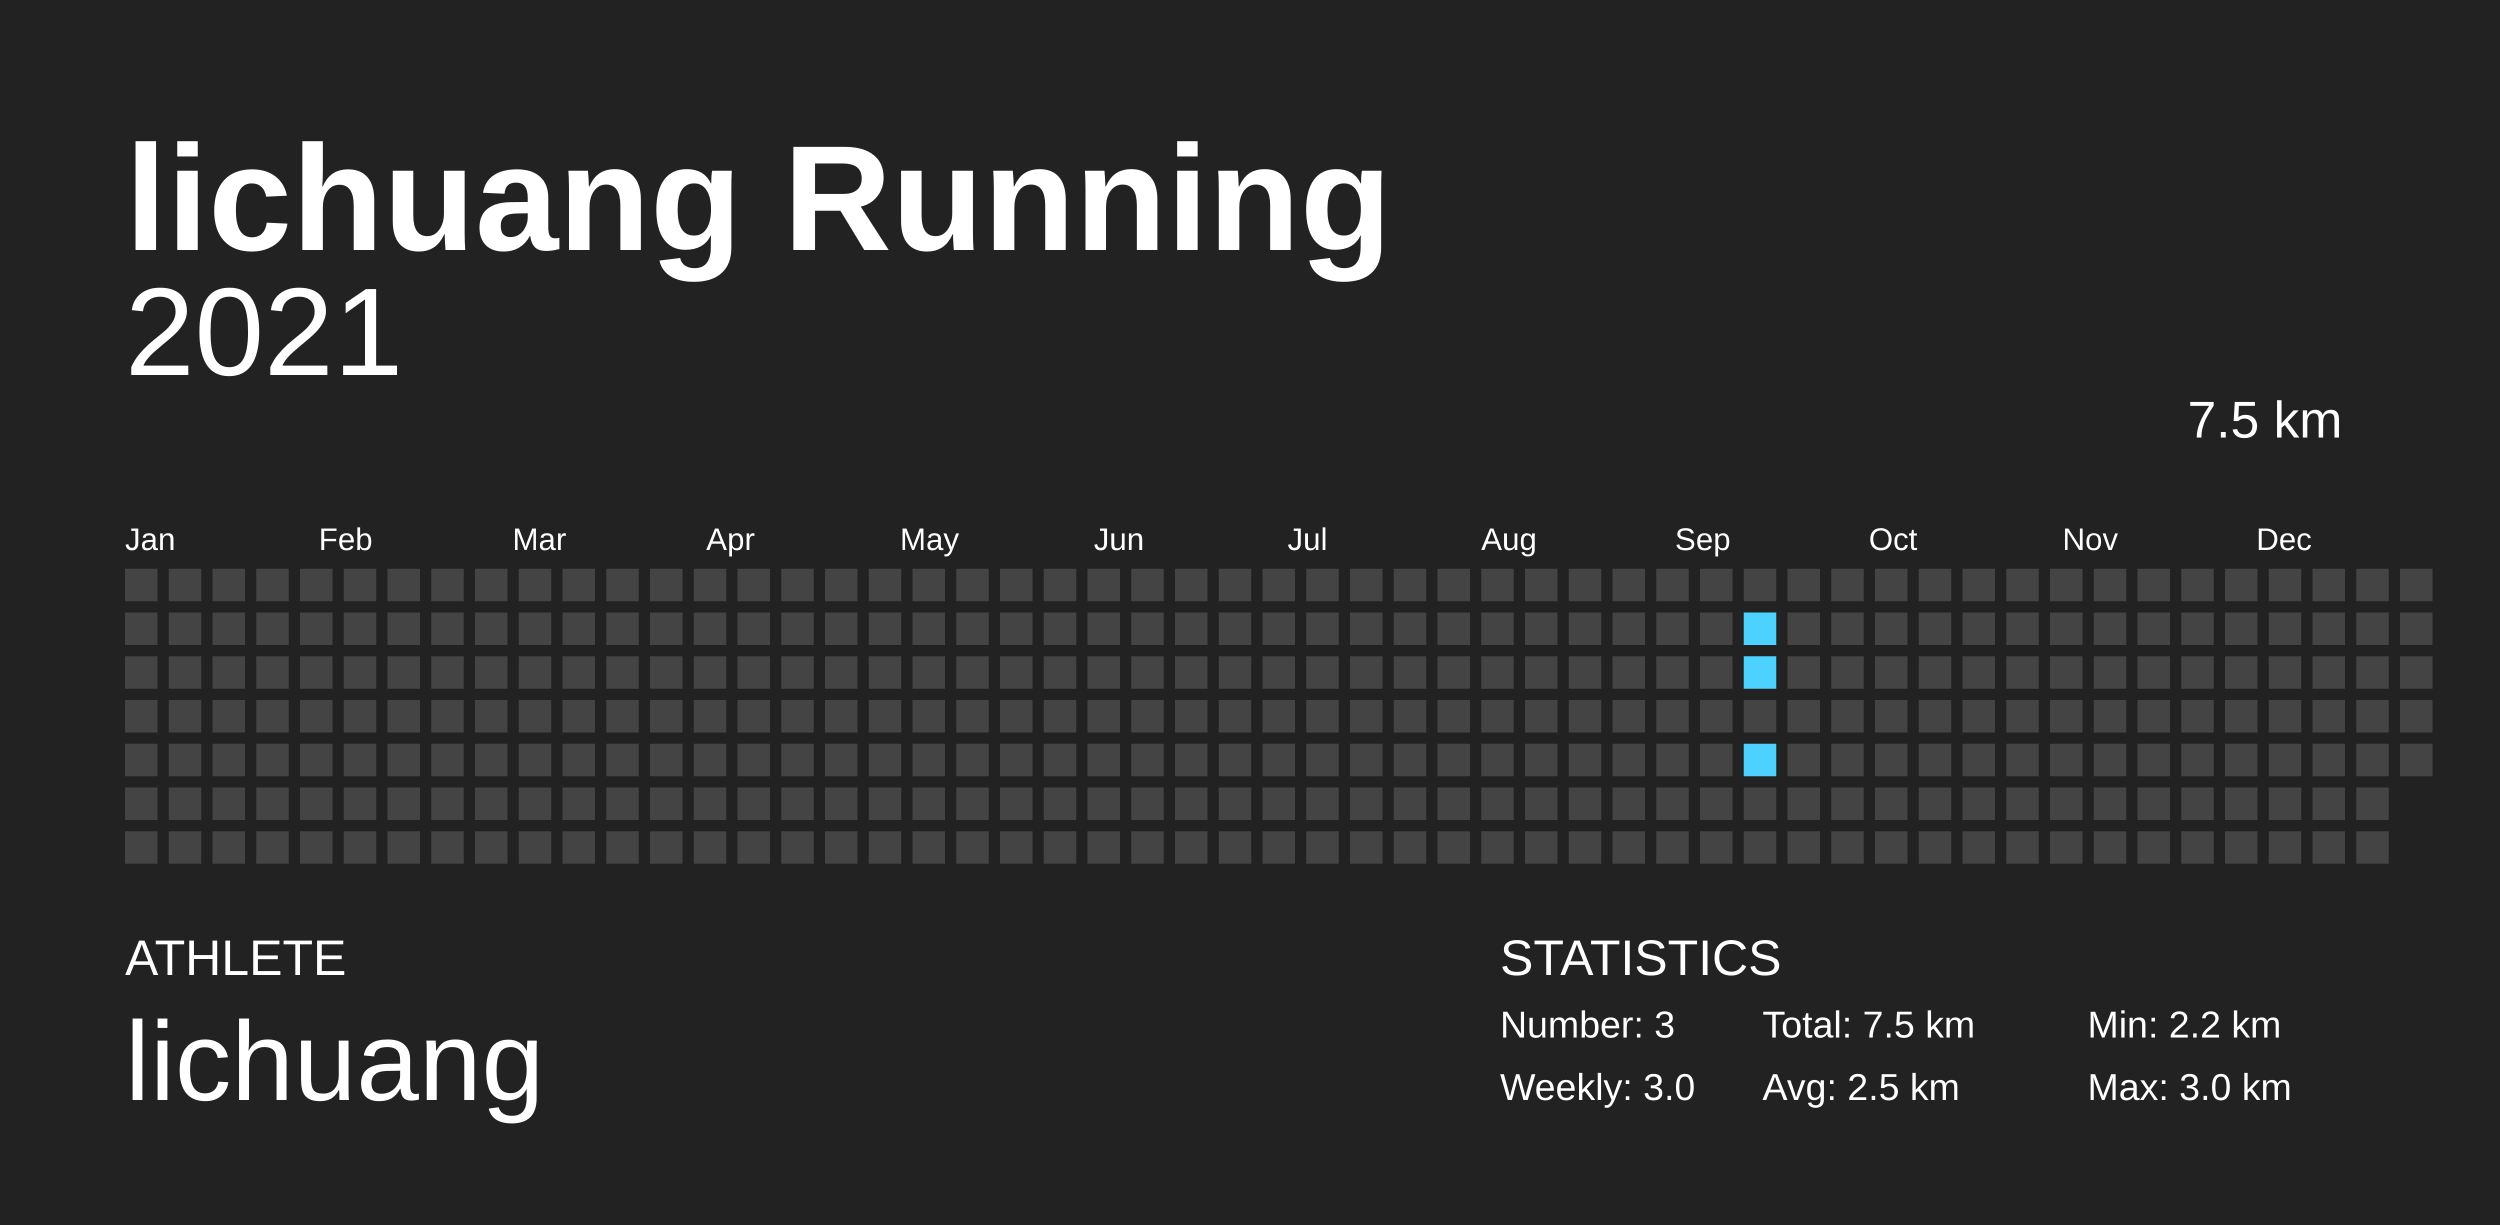
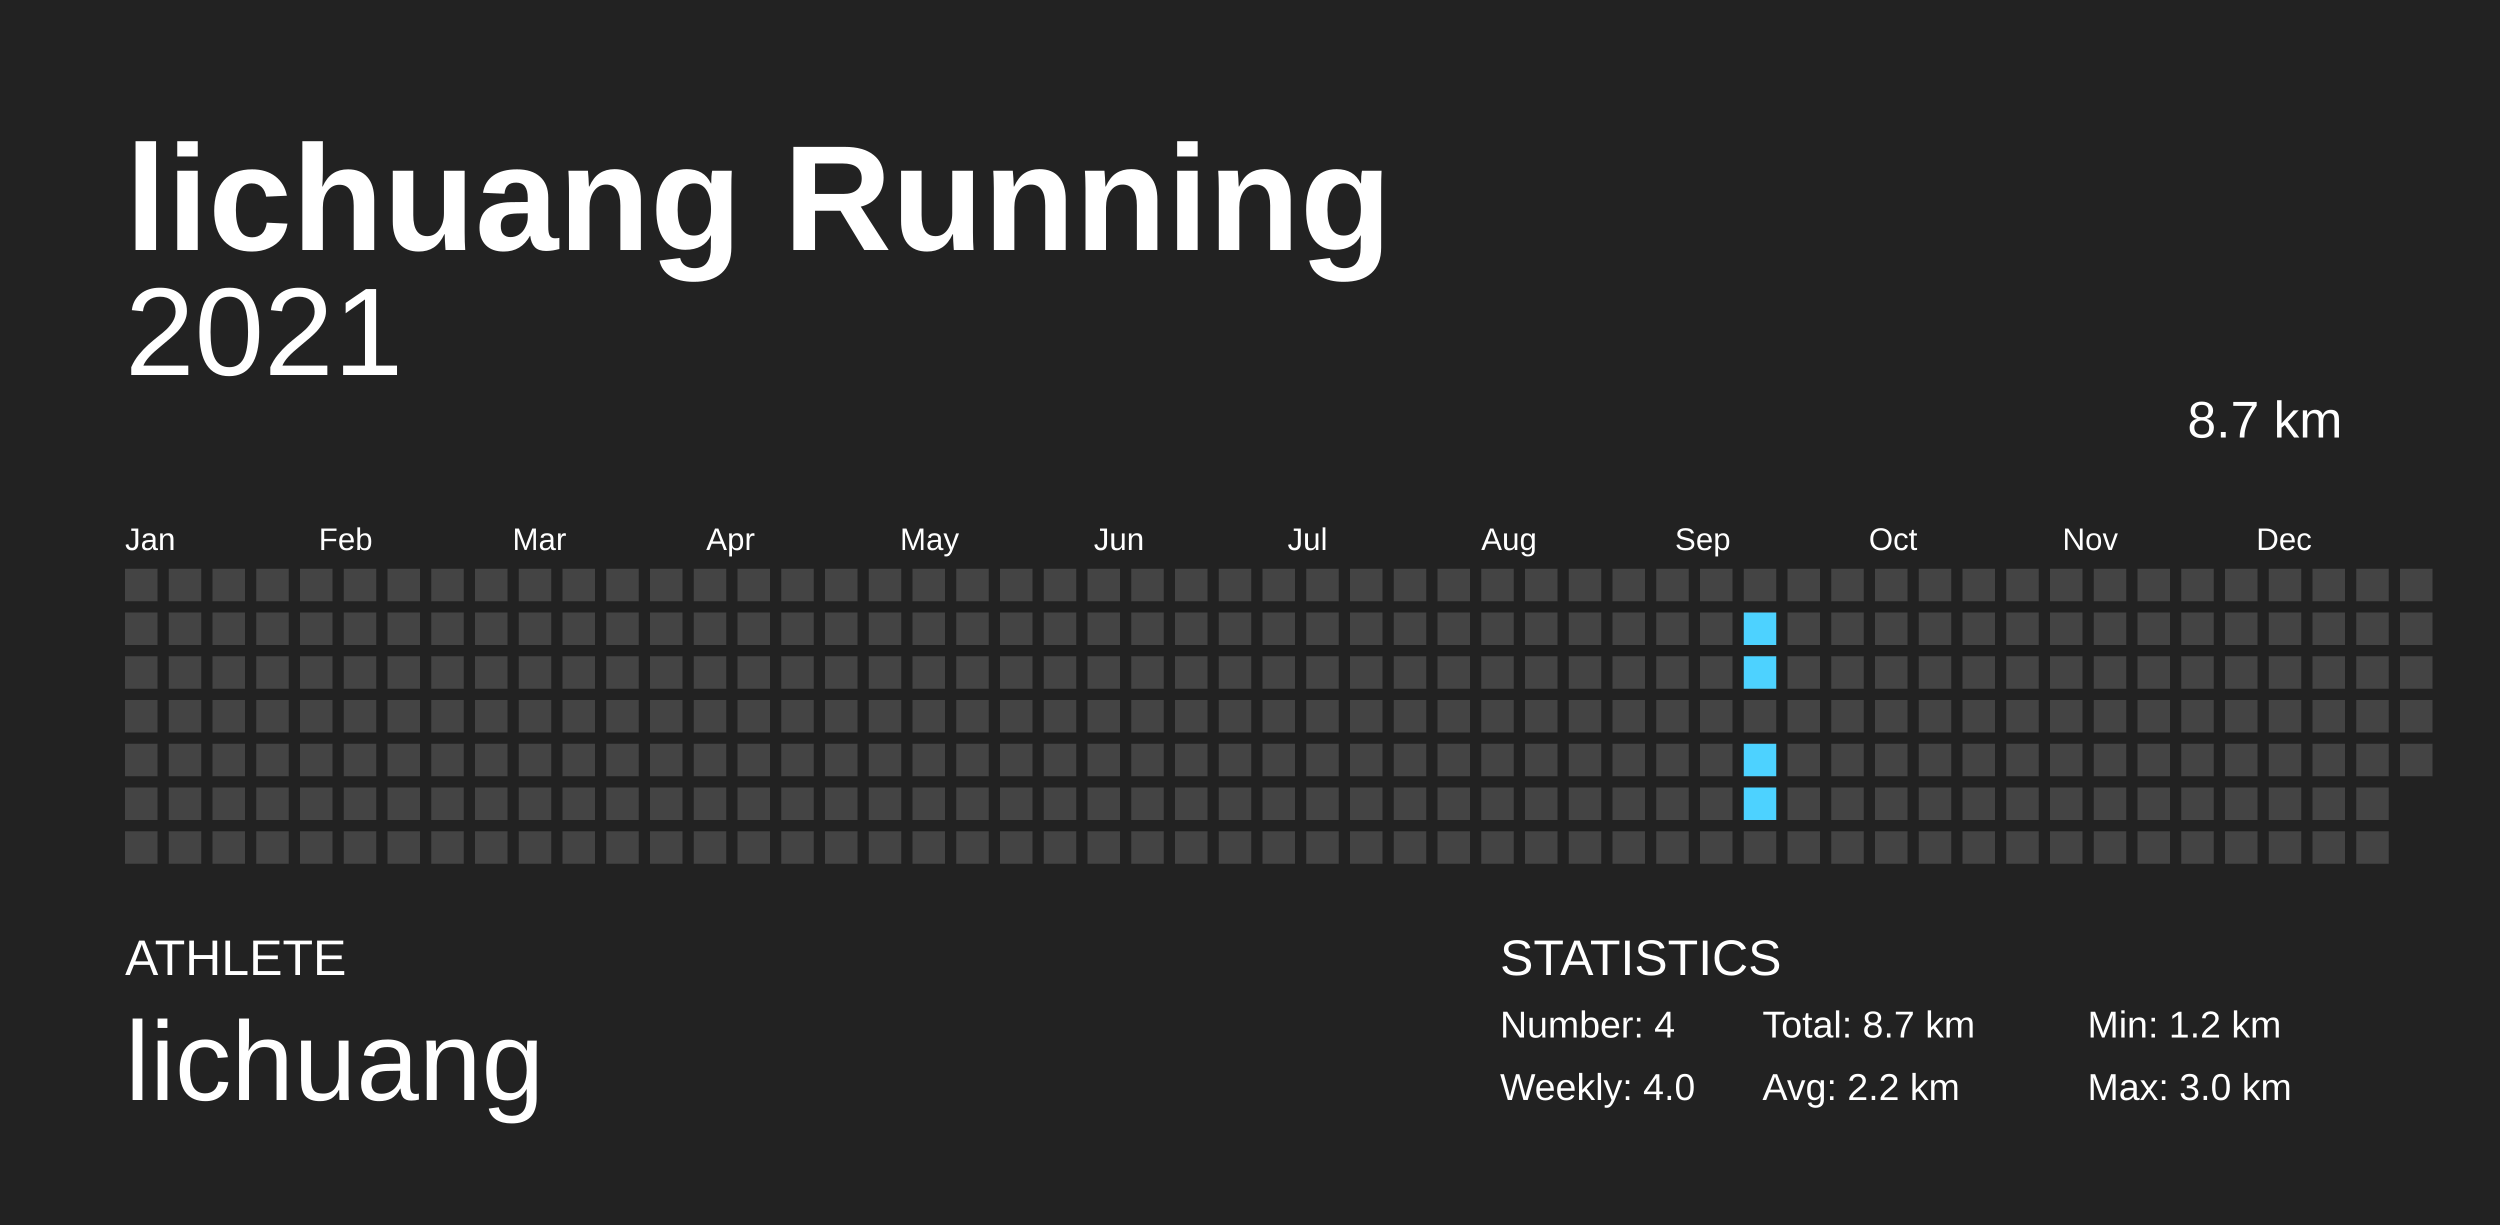
<svg xmlns="http://www.w3.org/2000/svg" baseProfile="full" height="98mm" version="1.1" viewBox="0,0,200,98" width="200mm">
  <defs />
  <rect fill="#222222" height="98" width="200" x="0" y="0" />
  <text fill="#FFFFFF" style="font-size:12px; font-family:Arial; font-weight:bold;" x="10" y="20">lichuang Running</text>
  <text fill="#FFFFFF" style="font-size:4px; font-family:Arial" x="10" y="78">ATHLETE</text>
  <text fill="#FFFFFF" style="font-size:9px; font-family:Arial" x="10" y="88">lichuang</text>
  <text fill="#FFFFFF" style="font-size:4px; font-family:Arial" x="120" y="78">STATISTICS</text>
-   <text fill="#FFFFFF" style="font-size:3px; font-family:Arial" x="120" y="83">Number: 3</text>
-   <text fill="#FFFFFF" style="font-size:3px; font-family:Arial" x="120" y="88">Weekly: 3.0</text>
-   <text fill="#FFFFFF" style="font-size:3px; font-family:Arial" x="141" y="83">Total: 7.5 km</text>
-   <text fill="#FFFFFF" style="font-size:3px; font-family:Arial" x="141" y="88">Avg: 2.5 km</text>
-   <text fill="#FFFFFF" style="font-size:3px; font-family:Arial" x="167" y="83">Min: 2.2 km</text>
+   <text fill="#FFFFFF" style="font-size:3px; font-family:Arial" x="120" y="83">Number: 4</text>
+   <text fill="#FFFFFF" style="font-size:3px; font-family:Arial" x="120" y="88">Weekly: 4.0</text>
+   <text fill="#FFFFFF" style="font-size:3px; font-family:Arial" x="141" y="83">Total: 8.7 km</text>
+   <text fill="#FFFFFF" style="font-size:3px; font-family:Arial" x="141" y="88">Avg: 2.2 km</text>
+   <text fill="#FFFFFF" style="font-size:3px; font-family:Arial" x="167" y="83">Min: 1.2 km</text>
  <text fill="#FFFFFF" style="font-size:3px; font-family:Arial" x="167" y="88">Max: 3.0 km</text>
  <text alignment-baseline="hanging" fill="#FFFFFF" style="font-size:10.0px; font-family:Arial;" x="10" y="30">2021</text>
-   <text alignment-baseline="hanging" fill="#FFFFFF" style="font-size:4.125px; font-family:Arial;" x="175" y="35">7.5 km</text>
+   <text alignment-baseline="hanging" fill="#FFFFFF" style="font-size:4.125px; font-family:Arial;" x="175" y="35">8.7 km</text>
  <text fill="#FFFFFF" style="font-size:2.5px; font-family:Arial" x="10.0" y="44">Jan</text>
  <text fill="#FFFFFF" style="font-size:2.5px; font-family:Arial" x="25.5" y="44">Feb</text>
  <text fill="#FFFFFF" style="font-size:2.5px; font-family:Arial" x="41.0" y="44">Mar</text>
  <text fill="#FFFFFF" style="font-size:2.5px; font-family:Arial" x="56.5" y="44">Apr</text>
  <text fill="#FFFFFF" style="font-size:2.5px; font-family:Arial" x="72.0" y="44">May</text>
  <text fill="#FFFFFF" style="font-size:2.5px; font-family:Arial" x="87.5" y="44">Jun</text>
  <text fill="#FFFFFF" style="font-size:2.5px; font-family:Arial" x="103.0" y="44">Jul</text>
  <text fill="#FFFFFF" style="font-size:2.5px; font-family:Arial" x="118.5" y="44">Aug</text>
  <text fill="#FFFFFF" style="font-size:2.5px; font-family:Arial" x="134.0" y="44">Sep</text>
  <text fill="#FFFFFF" style="font-size:2.5px; font-family:Arial" x="149.5" y="44">Oct</text>
  <text fill="#FFFFFF" style="font-size:2.5px; font-family:Arial" x="165.0" y="44">Nov</text>
  <text fill="#FFFFFF" style="font-size:2.5px; font-family:Arial" x="180.5" y="44">Dec</text>
  <rect fill="#444444" height="2.6" width="2.6" x="10.0" y="45.5" />
  <rect fill="#444444" height="2.6" width="2.6" x="10.0" y="49.0" />
  <rect fill="#444444" height="2.6" width="2.6" x="10.0" y="52.5" />
  <rect fill="#444444" height="2.6" width="2.6" x="10.0" y="56.0" />
  <rect fill="#444444" height="2.6" width="2.6" x="10.0" y="59.5" />
  <rect fill="#444444" height="2.6" width="2.6" x="10.0" y="63.0" />
  <rect fill="#444444" height="2.6" width="2.6" x="10.0" y="66.5" />
  <rect fill="#444444" height="2.6" width="2.6" x="13.5" y="45.5" />
  <rect fill="#444444" height="2.6" width="2.6" x="13.5" y="49.0" />
  <rect fill="#444444" height="2.6" width="2.6" x="13.5" y="52.5" />
  <rect fill="#444444" height="2.6" width="2.6" x="13.5" y="56.0" />
  <rect fill="#444444" height="2.6" width="2.6" x="13.5" y="59.5" />
  <rect fill="#444444" height="2.6" width="2.6" x="13.5" y="63.0" />
  <rect fill="#444444" height="2.6" width="2.6" x="13.5" y="66.5" />
  <rect fill="#444444" height="2.6" width="2.6" x="17.0" y="45.5" />
  <rect fill="#444444" height="2.6" width="2.6" x="17.0" y="49.0" />
  <rect fill="#444444" height="2.6" width="2.6" x="17.0" y="52.5" />
  <rect fill="#444444" height="2.6" width="2.6" x="17.0" y="56.0" />
  <rect fill="#444444" height="2.6" width="2.6" x="17.0" y="59.5" />
  <rect fill="#444444" height="2.6" width="2.6" x="17.0" y="63.0" />
  <rect fill="#444444" height="2.6" width="2.6" x="17.0" y="66.5" />
  <rect fill="#444444" height="2.6" width="2.6" x="20.5" y="45.5" />
  <rect fill="#444444" height="2.6" width="2.6" x="20.5" y="49.0" />
  <rect fill="#444444" height="2.6" width="2.6" x="20.5" y="52.5" />
  <rect fill="#444444" height="2.6" width="2.6" x="20.5" y="56.0" />
  <rect fill="#444444" height="2.6" width="2.6" x="20.5" y="59.5" />
  <rect fill="#444444" height="2.6" width="2.6" x="20.5" y="63.0" />
  <rect fill="#444444" height="2.6" width="2.6" x="20.5" y="66.5" />
  <rect fill="#444444" height="2.6" width="2.6" x="24.0" y="45.5" />
  <rect fill="#444444" height="2.6" width="2.6" x="24.0" y="49.0" />
  <rect fill="#444444" height="2.6" width="2.6" x="24.0" y="52.5" />
  <rect fill="#444444" height="2.6" width="2.6" x="24.0" y="56.0" />
  <rect fill="#444444" height="2.6" width="2.6" x="24.0" y="59.5" />
  <rect fill="#444444" height="2.6" width="2.6" x="24.0" y="63.0" />
  <rect fill="#444444" height="2.6" width="2.6" x="24.0" y="66.5" />
  <rect fill="#444444" height="2.6" width="2.6" x="27.5" y="45.5" />
  <rect fill="#444444" height="2.6" width="2.6" x="27.5" y="49.0" />
  <rect fill="#444444" height="2.6" width="2.6" x="27.5" y="52.5" />
  <rect fill="#444444" height="2.6" width="2.6" x="27.5" y="56.0" />
  <rect fill="#444444" height="2.6" width="2.6" x="27.5" y="59.5" />
  <rect fill="#444444" height="2.6" width="2.6" x="27.5" y="63.0" />
  <rect fill="#444444" height="2.6" width="2.6" x="27.5" y="66.5" />
  <rect fill="#444444" height="2.6" width="2.6" x="31.0" y="45.5" />
  <rect fill="#444444" height="2.6" width="2.6" x="31.0" y="49.0" />
  <rect fill="#444444" height="2.6" width="2.6" x="31.0" y="52.5" />
  <rect fill="#444444" height="2.6" width="2.6" x="31.0" y="56.0" />
  <rect fill="#444444" height="2.6" width="2.6" x="31.0" y="59.5" />
  <rect fill="#444444" height="2.6" width="2.6" x="31.0" y="63.0" />
  <rect fill="#444444" height="2.6" width="2.6" x="31.0" y="66.5" />
  <rect fill="#444444" height="2.6" width="2.6" x="34.5" y="45.5" />
  <rect fill="#444444" height="2.6" width="2.6" x="34.5" y="49.0" />
  <rect fill="#444444" height="2.6" width="2.6" x="34.5" y="52.5" />
  <rect fill="#444444" height="2.6" width="2.6" x="34.5" y="56.0" />
  <rect fill="#444444" height="2.6" width="2.6" x="34.5" y="59.5" />
  <rect fill="#444444" height="2.6" width="2.6" x="34.5" y="63.0" />
  <rect fill="#444444" height="2.6" width="2.6" x="34.5" y="66.5" />
  <rect fill="#444444" height="2.6" width="2.6" x="38.0" y="45.5" />
  <rect fill="#444444" height="2.6" width="2.6" x="38.0" y="49.0" />
  <rect fill="#444444" height="2.6" width="2.6" x="38.0" y="52.5" />
  <rect fill="#444444" height="2.6" width="2.6" x="38.0" y="56.0" />
  <rect fill="#444444" height="2.6" width="2.6" x="38.0" y="59.5" />
  <rect fill="#444444" height="2.6" width="2.6" x="38.0" y="63.0" />
  <rect fill="#444444" height="2.6" width="2.6" x="38.0" y="66.5" />
  <rect fill="#444444" height="2.6" width="2.6" x="41.5" y="45.5" />
  <rect fill="#444444" height="2.6" width="2.6" x="41.5" y="49.0" />
  <rect fill="#444444" height="2.6" width="2.6" x="41.5" y="52.5" />
  <rect fill="#444444" height="2.6" width="2.6" x="41.5" y="56.0" />
  <rect fill="#444444" height="2.6" width="2.6" x="41.5" y="59.5" />
  <rect fill="#444444" height="2.6" width="2.6" x="41.5" y="63.0" />
  <rect fill="#444444" height="2.6" width="2.6" x="41.5" y="66.5" />
  <rect fill="#444444" height="2.6" width="2.6" x="45.0" y="45.5" />
  <rect fill="#444444" height="2.6" width="2.6" x="45.0" y="49.0" />
  <rect fill="#444444" height="2.6" width="2.6" x="45.0" y="52.5" />
  <rect fill="#444444" height="2.6" width="2.6" x="45.0" y="56.0" />
  <rect fill="#444444" height="2.6" width="2.6" x="45.0" y="59.5" />
  <rect fill="#444444" height="2.6" width="2.6" x="45.0" y="63.0" />
  <rect fill="#444444" height="2.6" width="2.6" x="45.0" y="66.5" />
  <rect fill="#444444" height="2.6" width="2.6" x="48.5" y="45.5" />
  <rect fill="#444444" height="2.6" width="2.6" x="48.5" y="49.0" />
  <rect fill="#444444" height="2.6" width="2.6" x="48.5" y="52.5" />
  <rect fill="#444444" height="2.6" width="2.6" x="48.5" y="56.0" />
  <rect fill="#444444" height="2.6" width="2.6" x="48.5" y="59.5" />
  <rect fill="#444444" height="2.6" width="2.6" x="48.5" y="63.0" />
  <rect fill="#444444" height="2.6" width="2.6" x="48.5" y="66.5" />
  <rect fill="#444444" height="2.6" width="2.6" x="52.0" y="45.5" />
  <rect fill="#444444" height="2.6" width="2.6" x="52.0" y="49.0" />
  <rect fill="#444444" height="2.6" width="2.6" x="52.0" y="52.5" />
  <rect fill="#444444" height="2.6" width="2.6" x="52.0" y="56.0" />
  <rect fill="#444444" height="2.6" width="2.6" x="52.0" y="59.5" />
  <rect fill="#444444" height="2.6" width="2.6" x="52.0" y="63.0" />
  <rect fill="#444444" height="2.6" width="2.6" x="52.0" y="66.5" />
  <rect fill="#444444" height="2.6" width="2.6" x="55.5" y="45.5" />
  <rect fill="#444444" height="2.6" width="2.6" x="55.5" y="49.0" />
  <rect fill="#444444" height="2.6" width="2.6" x="55.5" y="52.5" />
  <rect fill="#444444" height="2.6" width="2.6" x="55.5" y="56.0" />
  <rect fill="#444444" height="2.6" width="2.6" x="55.5" y="59.5" />
  <rect fill="#444444" height="2.6" width="2.6" x="55.5" y="63.0" />
  <rect fill="#444444" height="2.6" width="2.6" x="55.5" y="66.5" />
  <rect fill="#444444" height="2.6" width="2.6" x="59.0" y="45.5" />
  <rect fill="#444444" height="2.6" width="2.6" x="59.0" y="49.0" />
  <rect fill="#444444" height="2.6" width="2.6" x="59.0" y="52.5" />
  <rect fill="#444444" height="2.6" width="2.6" x="59.0" y="56.0" />
  <rect fill="#444444" height="2.6" width="2.6" x="59.0" y="59.5" />
  <rect fill="#444444" height="2.6" width="2.6" x="59.0" y="63.0" />
  <rect fill="#444444" height="2.6" width="2.6" x="59.0" y="66.5" />
  <rect fill="#444444" height="2.6" width="2.6" x="62.5" y="45.5" />
  <rect fill="#444444" height="2.6" width="2.6" x="62.5" y="49.0" />
  <rect fill="#444444" height="2.6" width="2.6" x="62.5" y="52.5" />
  <rect fill="#444444" height="2.6" width="2.6" x="62.5" y="56.0" />
  <rect fill="#444444" height="2.6" width="2.6" x="62.5" y="59.5" />
  <rect fill="#444444" height="2.6" width="2.6" x="62.5" y="63.0" />
  <rect fill="#444444" height="2.6" width="2.6" x="62.5" y="66.5" />
  <rect fill="#444444" height="2.6" width="2.6" x="66.0" y="45.5" />
  <rect fill="#444444" height="2.6" width="2.6" x="66.0" y="49.0" />
  <rect fill="#444444" height="2.6" width="2.6" x="66.0" y="52.5" />
  <rect fill="#444444" height="2.6" width="2.6" x="66.0" y="56.0" />
  <rect fill="#444444" height="2.6" width="2.6" x="66.0" y="59.5" />
  <rect fill="#444444" height="2.6" width="2.6" x="66.0" y="63.0" />
  <rect fill="#444444" height="2.6" width="2.6" x="66.0" y="66.5" />
  <rect fill="#444444" height="2.6" width="2.6" x="69.5" y="45.5" />
  <rect fill="#444444" height="2.6" width="2.6" x="69.5" y="49.0" />
  <rect fill="#444444" height="2.6" width="2.6" x="69.5" y="52.5" />
  <rect fill="#444444" height="2.6" width="2.6" x="69.5" y="56.0" />
  <rect fill="#444444" height="2.6" width="2.6" x="69.5" y="59.5" />
  <rect fill="#444444" height="2.6" width="2.6" x="69.5" y="63.0" />
  <rect fill="#444444" height="2.6" width="2.6" x="69.5" y="66.5" />
  <rect fill="#444444" height="2.6" width="2.6" x="73.0" y="45.5" />
  <rect fill="#444444" height="2.6" width="2.6" x="73.0" y="49.0" />
  <rect fill="#444444" height="2.6" width="2.6" x="73.0" y="52.5" />
  <rect fill="#444444" height="2.6" width="2.6" x="73.0" y="56.0" />
  <rect fill="#444444" height="2.6" width="2.6" x="73.0" y="59.5" />
  <rect fill="#444444" height="2.6" width="2.6" x="73.0" y="63.0" />
  <rect fill="#444444" height="2.6" width="2.6" x="73.0" y="66.5" />
  <rect fill="#444444" height="2.6" width="2.6" x="76.5" y="45.5" />
  <rect fill="#444444" height="2.6" width="2.6" x="76.5" y="49.0" />
  <rect fill="#444444" height="2.6" width="2.6" x="76.5" y="52.5" />
  <rect fill="#444444" height="2.6" width="2.6" x="76.5" y="56.0" />
  <rect fill="#444444" height="2.6" width="2.6" x="76.5" y="59.5" />
  <rect fill="#444444" height="2.6" width="2.6" x="76.5" y="63.0" />
  <rect fill="#444444" height="2.6" width="2.6" x="76.5" y="66.5" />
  <rect fill="#444444" height="2.6" width="2.6" x="80.0" y="45.5" />
  <rect fill="#444444" height="2.6" width="2.6" x="80.0" y="49.0" />
  <rect fill="#444444" height="2.6" width="2.6" x="80.0" y="52.5" />
  <rect fill="#444444" height="2.6" width="2.6" x="80.0" y="56.0" />
  <rect fill="#444444" height="2.6" width="2.6" x="80.0" y="59.5" />
  <rect fill="#444444" height="2.6" width="2.6" x="80.0" y="63.0" />
  <rect fill="#444444" height="2.6" width="2.6" x="80.0" y="66.5" />
  <rect fill="#444444" height="2.6" width="2.6" x="83.5" y="45.5" />
  <rect fill="#444444" height="2.6" width="2.6" x="83.5" y="49.0" />
  <rect fill="#444444" height="2.6" width="2.6" x="83.5" y="52.5" />
  <rect fill="#444444" height="2.6" width="2.6" x="83.5" y="56.0" />
  <rect fill="#444444" height="2.6" width="2.6" x="83.5" y="59.5" />
  <rect fill="#444444" height="2.6" width="2.6" x="83.5" y="63.0" />
  <rect fill="#444444" height="2.6" width="2.6" x="83.5" y="66.5" />
  <rect fill="#444444" height="2.6" width="2.6" x="87.0" y="45.5" />
  <rect fill="#444444" height="2.6" width="2.6" x="87.0" y="49.0" />
  <rect fill="#444444" height="2.6" width="2.6" x="87.0" y="52.5" />
  <rect fill="#444444" height="2.6" width="2.6" x="87.0" y="56.0" />
  <rect fill="#444444" height="2.6" width="2.6" x="87.0" y="59.5" />
  <rect fill="#444444" height="2.6" width="2.6" x="87.0" y="63.0" />
  <rect fill="#444444" height="2.6" width="2.6" x="87.0" y="66.5" />
  <rect fill="#444444" height="2.6" width="2.6" x="90.5" y="45.5" />
  <rect fill="#444444" height="2.6" width="2.6" x="90.5" y="49.0" />
  <rect fill="#444444" height="2.6" width="2.6" x="90.5" y="52.5" />
  <rect fill="#444444" height="2.6" width="2.6" x="90.5" y="56.0" />
  <rect fill="#444444" height="2.6" width="2.6" x="90.5" y="59.5" />
  <rect fill="#444444" height="2.6" width="2.6" x="90.5" y="63.0" />
  <rect fill="#444444" height="2.6" width="2.6" x="90.5" y="66.5" />
  <rect fill="#444444" height="2.6" width="2.6" x="94.0" y="45.5" />
  <rect fill="#444444" height="2.6" width="2.6" x="94.0" y="49.0" />
  <rect fill="#444444" height="2.6" width="2.6" x="94.0" y="52.5" />
  <rect fill="#444444" height="2.6" width="2.6" x="94.0" y="56.0" />
  <rect fill="#444444" height="2.6" width="2.6" x="94.0" y="59.5" />
  <rect fill="#444444" height="2.6" width="2.6" x="94.0" y="63.0" />
  <rect fill="#444444" height="2.6" width="2.6" x="94.0" y="66.5" />
  <rect fill="#444444" height="2.6" width="2.6" x="97.5" y="45.5" />
  <rect fill="#444444" height="2.6" width="2.6" x="97.5" y="49.0" />
  <rect fill="#444444" height="2.6" width="2.6" x="97.5" y="52.5" />
  <rect fill="#444444" height="2.6" width="2.6" x="97.5" y="56.0" />
  <rect fill="#444444" height="2.6" width="2.6" x="97.5" y="59.5" />
  <rect fill="#444444" height="2.6" width="2.6" x="97.5" y="63.0" />
  <rect fill="#444444" height="2.6" width="2.6" x="97.5" y="66.5" />
  <rect fill="#444444" height="2.6" width="2.6" x="101.0" y="45.5" />
  <rect fill="#444444" height="2.6" width="2.6" x="101.0" y="49.0" />
  <rect fill="#444444" height="2.6" width="2.6" x="101.0" y="52.5" />
  <rect fill="#444444" height="2.6" width="2.6" x="101.0" y="56.0" />
  <rect fill="#444444" height="2.6" width="2.6" x="101.0" y="59.5" />
  <rect fill="#444444" height="2.6" width="2.6" x="101.0" y="63.0" />
  <rect fill="#444444" height="2.6" width="2.6" x="101.0" y="66.5" />
  <rect fill="#444444" height="2.6" width="2.6" x="104.5" y="45.5" />
  <rect fill="#444444" height="2.6" width="2.6" x="104.5" y="49.0" />
  <rect fill="#444444" height="2.6" width="2.6" x="104.5" y="52.5" />
  <rect fill="#444444" height="2.6" width="2.6" x="104.5" y="56.0" />
  <rect fill="#444444" height="2.6" width="2.6" x="104.5" y="59.5" />
  <rect fill="#444444" height="2.6" width="2.6" x="104.5" y="63.0" />
  <rect fill="#444444" height="2.6" width="2.6" x="104.5" y="66.5" />
  <rect fill="#444444" height="2.6" width="2.6" x="108.0" y="45.5" />
  <rect fill="#444444" height="2.6" width="2.6" x="108.0" y="49.0" />
  <rect fill="#444444" height="2.6" width="2.6" x="108.0" y="52.5" />
  <rect fill="#444444" height="2.6" width="2.6" x="108.0" y="56.0" />
  <rect fill="#444444" height="2.6" width="2.6" x="108.0" y="59.5" />
  <rect fill="#444444" height="2.6" width="2.6" x="108.0" y="63.0" />
  <rect fill="#444444" height="2.6" width="2.6" x="108.0" y="66.5" />
  <rect fill="#444444" height="2.6" width="2.6" x="111.5" y="45.5" />
  <rect fill="#444444" height="2.6" width="2.6" x="111.5" y="49.0" />
  <rect fill="#444444" height="2.6" width="2.6" x="111.5" y="52.5" />
  <rect fill="#444444" height="2.6" width="2.6" x="111.5" y="56.0" />
  <rect fill="#444444" height="2.6" width="2.6" x="111.5" y="59.5" />
  <rect fill="#444444" height="2.6" width="2.6" x="111.5" y="63.0" />
  <rect fill="#444444" height="2.6" width="2.6" x="111.5" y="66.5" />
  <rect fill="#444444" height="2.6" width="2.6" x="115.0" y="45.5" />
  <rect fill="#444444" height="2.6" width="2.6" x="115.0" y="49.0" />
  <rect fill="#444444" height="2.6" width="2.6" x="115.0" y="52.5" />
  <rect fill="#444444" height="2.6" width="2.6" x="115.0" y="56.0" />
  <rect fill="#444444" height="2.6" width="2.6" x="115.0" y="59.5" />
  <rect fill="#444444" height="2.6" width="2.6" x="115.0" y="63.0" />
  <rect fill="#444444" height="2.6" width="2.6" x="115.0" y="66.5" />
  <rect fill="#444444" height="2.6" width="2.6" x="118.5" y="45.5" />
  <rect fill="#444444" height="2.6" width="2.6" x="118.5" y="49.0" />
  <rect fill="#444444" height="2.6" width="2.6" x="118.5" y="52.5" />
  <rect fill="#444444" height="2.6" width="2.6" x="118.5" y="56.0" />
  <rect fill="#444444" height="2.6" width="2.6" x="118.5" y="59.5" />
  <rect fill="#444444" height="2.6" width="2.6" x="118.5" y="63.0" />
  <rect fill="#444444" height="2.6" width="2.6" x="118.5" y="66.5" />
  <rect fill="#444444" height="2.6" width="2.6" x="122.0" y="45.5" />
  <rect fill="#444444" height="2.6" width="2.6" x="122.0" y="49.0" />
  <rect fill="#444444" height="2.6" width="2.6" x="122.0" y="52.5" />
  <rect fill="#444444" height="2.6" width="2.6" x="122.0" y="56.0" />
  <rect fill="#444444" height="2.6" width="2.6" x="122.0" y="59.5" />
  <rect fill="#444444" height="2.6" width="2.6" x="122.0" y="63.0" />
  <rect fill="#444444" height="2.6" width="2.6" x="122.0" y="66.5" />
  <rect fill="#444444" height="2.6" width="2.6" x="125.5" y="45.5" />
  <rect fill="#444444" height="2.6" width="2.6" x="125.5" y="49.0" />
  <rect fill="#444444" height="2.6" width="2.6" x="125.5" y="52.5" />
  <rect fill="#444444" height="2.6" width="2.6" x="125.5" y="56.0" />
  <rect fill="#444444" height="2.6" width="2.6" x="125.5" y="59.5" />
  <rect fill="#444444" height="2.6" width="2.6" x="125.5" y="63.0" />
  <rect fill="#444444" height="2.6" width="2.6" x="125.5" y="66.5" />
  <rect fill="#444444" height="2.6" width="2.6" x="129.0" y="45.5" />
  <rect fill="#444444" height="2.6" width="2.6" x="129.0" y="49.0" />
  <rect fill="#444444" height="2.6" width="2.6" x="129.0" y="52.5" />
  <rect fill="#444444" height="2.6" width="2.6" x="129.0" y="56.0" />
  <rect fill="#444444" height="2.6" width="2.6" x="129.0" y="59.5" />
  <rect fill="#444444" height="2.6" width="2.6" x="129.0" y="63.0" />
  <rect fill="#444444" height="2.6" width="2.6" x="129.0" y="66.5" />
  <rect fill="#444444" height="2.6" width="2.6" x="132.5" y="45.5" />
  <rect fill="#444444" height="2.6" width="2.6" x="132.5" y="49.0" />
  <rect fill="#444444" height="2.6" width="2.6" x="132.5" y="52.5" />
  <rect fill="#444444" height="2.6" width="2.6" x="132.5" y="56.0" />
  <rect fill="#444444" height="2.6" width="2.6" x="132.5" y="59.5" />
  <rect fill="#444444" height="2.6" width="2.6" x="132.5" y="63.0" />
  <rect fill="#444444" height="2.6" width="2.6" x="132.5" y="66.5" />
  <rect fill="#444444" height="2.6" width="2.6" x="136.0" y="45.5" />
  <rect fill="#444444" height="2.6" width="2.6" x="136.0" y="49.0" />
  <rect fill="#444444" height="2.6" width="2.6" x="136.0" y="52.5" />
  <rect fill="#444444" height="2.6" width="2.6" x="136.0" y="56.0" />
  <rect fill="#444444" height="2.6" width="2.6" x="136.0" y="59.5" />
  <rect fill="#444444" height="2.6" width="2.6" x="136.0" y="63.0" />
  <rect fill="#444444" height="2.6" width="2.6" x="136.0" y="66.5" />
  <rect fill="#444444" height="2.6" width="2.6" x="139.5" y="45.5" />
  <rect fill="#4dd2ff" height="2.6" width="2.6" x="139.5" y="49.0" />
  <rect fill="#4dd2ff" height="2.6" width="2.6" x="139.5" y="52.5" />
  <rect fill="#444444" height="2.6" width="2.6" x="139.5" y="56.0" />
  <rect fill="#4dd2ff" height="2.6" width="2.6" x="139.5" y="59.5" />
-   <rect fill="#444444" height="2.6" width="2.6" x="139.5" y="63.0" />
+   <rect fill="#4dd2ff" height="2.6" width="2.6" x="139.5" y="63.0" />
  <rect fill="#444444" height="2.6" width="2.6" x="139.5" y="66.5" />
  <rect fill="#444444" height="2.6" width="2.6" x="143.0" y="45.5" />
  <rect fill="#444444" height="2.6" width="2.6" x="143.0" y="49.0" />
  <rect fill="#444444" height="2.6" width="2.6" x="143.0" y="52.5" />
  <rect fill="#444444" height="2.6" width="2.6" x="143.0" y="56.0" />
  <rect fill="#444444" height="2.6" width="2.6" x="143.0" y="59.5" />
  <rect fill="#444444" height="2.6" width="2.6" x="143.0" y="63.0" />
  <rect fill="#444444" height="2.6" width="2.6" x="143.0" y="66.5" />
  <rect fill="#444444" height="2.6" width="2.6" x="146.5" y="45.5" />
  <rect fill="#444444" height="2.6" width="2.6" x="146.5" y="49.0" />
  <rect fill="#444444" height="2.6" width="2.6" x="146.5" y="52.5" />
  <rect fill="#444444" height="2.6" width="2.6" x="146.5" y="56.0" />
  <rect fill="#444444" height="2.6" width="2.6" x="146.5" y="59.5" />
  <rect fill="#444444" height="2.6" width="2.6" x="146.5" y="63.0" />
  <rect fill="#444444" height="2.6" width="2.6" x="146.5" y="66.5" />
  <rect fill="#444444" height="2.6" width="2.6" x="150.0" y="45.5" />
  <rect fill="#444444" height="2.6" width="2.6" x="150.0" y="49.0" />
  <rect fill="#444444" height="2.6" width="2.6" x="150.0" y="52.5" />
  <rect fill="#444444" height="2.6" width="2.6" x="150.0" y="56.0" />
  <rect fill="#444444" height="2.6" width="2.6" x="150.0" y="59.5" />
  <rect fill="#444444" height="2.6" width="2.6" x="150.0" y="63.0" />
  <rect fill="#444444" height="2.6" width="2.6" x="150.0" y="66.5" />
  <rect fill="#444444" height="2.6" width="2.6" x="153.5" y="45.5" />
  <rect fill="#444444" height="2.6" width="2.6" x="153.5" y="49.0" />
  <rect fill="#444444" height="2.6" width="2.6" x="153.5" y="52.5" />
  <rect fill="#444444" height="2.6" width="2.6" x="153.5" y="56.0" />
  <rect fill="#444444" height="2.6" width="2.6" x="153.5" y="59.5" />
  <rect fill="#444444" height="2.6" width="2.6" x="153.5" y="63.0" />
  <rect fill="#444444" height="2.6" width="2.6" x="153.5" y="66.5" />
  <rect fill="#444444" height="2.6" width="2.6" x="157.0" y="45.5" />
  <rect fill="#444444" height="2.6" width="2.6" x="157.0" y="49.0" />
  <rect fill="#444444" height="2.6" width="2.6" x="157.0" y="52.5" />
  <rect fill="#444444" height="2.6" width="2.6" x="157.0" y="56.0" />
  <rect fill="#444444" height="2.6" width="2.6" x="157.0" y="59.5" />
  <rect fill="#444444" height="2.6" width="2.6" x="157.0" y="63.0" />
  <rect fill="#444444" height="2.6" width="2.6" x="157.0" y="66.5" />
  <rect fill="#444444" height="2.6" width="2.6" x="160.5" y="45.5" />
  <rect fill="#444444" height="2.6" width="2.6" x="160.5" y="49.0" />
  <rect fill="#444444" height="2.6" width="2.6" x="160.5" y="52.5" />
  <rect fill="#444444" height="2.6" width="2.6" x="160.5" y="56.0" />
  <rect fill="#444444" height="2.6" width="2.6" x="160.5" y="59.5" />
  <rect fill="#444444" height="2.6" width="2.6" x="160.5" y="63.0" />
  <rect fill="#444444" height="2.6" width="2.6" x="160.5" y="66.5" />
  <rect fill="#444444" height="2.6" width="2.6" x="164.0" y="45.5" />
  <rect fill="#444444" height="2.6" width="2.6" x="164.0" y="49.0" />
  <rect fill="#444444" height="2.6" width="2.6" x="164.0" y="52.5" />
  <rect fill="#444444" height="2.6" width="2.6" x="164.0" y="56.0" />
  <rect fill="#444444" height="2.6" width="2.6" x="164.0" y="59.5" />
  <rect fill="#444444" height="2.6" width="2.6" x="164.0" y="63.0" />
  <rect fill="#444444" height="2.6" width="2.6" x="164.0" y="66.5" />
  <rect fill="#444444" height="2.6" width="2.6" x="167.5" y="45.5" />
  <rect fill="#444444" height="2.6" width="2.6" x="167.5" y="49.0" />
  <rect fill="#444444" height="2.6" width="2.6" x="167.5" y="52.5" />
  <rect fill="#444444" height="2.6" width="2.6" x="167.5" y="56.0" />
  <rect fill="#444444" height="2.6" width="2.6" x="167.5" y="59.5" />
  <rect fill="#444444" height="2.6" width="2.6" x="167.5" y="63.0" />
  <rect fill="#444444" height="2.6" width="2.6" x="167.5" y="66.5" />
  <rect fill="#444444" height="2.6" width="2.6" x="171.0" y="45.5" />
  <rect fill="#444444" height="2.6" width="2.6" x="171.0" y="49.0" />
  <rect fill="#444444" height="2.6" width="2.6" x="171.0" y="52.5" />
  <rect fill="#444444" height="2.6" width="2.6" x="171.0" y="56.0" />
  <rect fill="#444444" height="2.6" width="2.6" x="171.0" y="59.5" />
  <rect fill="#444444" height="2.6" width="2.6" x="171.0" y="63.0" />
  <rect fill="#444444" height="2.6" width="2.6" x="171.0" y="66.5" />
  <rect fill="#444444" height="2.6" width="2.6" x="174.5" y="45.5" />
  <rect fill="#444444" height="2.6" width="2.6" x="174.5" y="49.0" />
  <rect fill="#444444" height="2.6" width="2.6" x="174.5" y="52.5" />
  <rect fill="#444444" height="2.6" width="2.6" x="174.5" y="56.0" />
  <rect fill="#444444" height="2.6" width="2.6" x="174.5" y="59.5" />
  <rect fill="#444444" height="2.6" width="2.6" x="174.5" y="63.0" />
  <rect fill="#444444" height="2.6" width="2.6" x="174.5" y="66.5" />
  <rect fill="#444444" height="2.6" width="2.6" x="178.0" y="45.5" />
  <rect fill="#444444" height="2.6" width="2.6" x="178.0" y="49.0" />
  <rect fill="#444444" height="2.6" width="2.6" x="178.0" y="52.5" />
  <rect fill="#444444" height="2.6" width="2.6" x="178.0" y="56.0" />
  <rect fill="#444444" height="2.6" width="2.6" x="178.0" y="59.5" />
  <rect fill="#444444" height="2.6" width="2.6" x="178.0" y="63.0" />
  <rect fill="#444444" height="2.6" width="2.6" x="178.0" y="66.5" />
  <rect fill="#444444" height="2.6" width="2.6" x="181.5" y="45.5" />
  <rect fill="#444444" height="2.6" width="2.6" x="181.5" y="49.0" />
  <rect fill="#444444" height="2.6" width="2.6" x="181.5" y="52.5" />
  <rect fill="#444444" height="2.6" width="2.6" x="181.5" y="56.0" />
  <rect fill="#444444" height="2.6" width="2.6" x="181.5" y="59.5" />
  <rect fill="#444444" height="2.6" width="2.6" x="181.5" y="63.0" />
  <rect fill="#444444" height="2.6" width="2.6" x="181.5" y="66.5" />
  <rect fill="#444444" height="2.6" width="2.6" x="185.0" y="45.5" />
  <rect fill="#444444" height="2.6" width="2.6" x="185.0" y="49.0" />
  <rect fill="#444444" height="2.6" width="2.6" x="185.0" y="52.5" />
  <rect fill="#444444" height="2.6" width="2.6" x="185.0" y="56.0" />
  <rect fill="#444444" height="2.6" width="2.6" x="185.0" y="59.5" />
  <rect fill="#444444" height="2.6" width="2.6" x="185.0" y="63.0" />
  <rect fill="#444444" height="2.6" width="2.6" x="185.0" y="66.5" />
  <rect fill="#444444" height="2.6" width="2.6" x="188.5" y="45.5" />
  <rect fill="#444444" height="2.6" width="2.6" x="188.5" y="49.0" />
  <rect fill="#444444" height="2.6" width="2.6" x="188.5" y="52.5" />
  <rect fill="#444444" height="2.6" width="2.6" x="188.5" y="56.0" />
  <rect fill="#444444" height="2.6" width="2.6" x="188.5" y="59.5" />
  <rect fill="#444444" height="2.6" width="2.6" x="188.5" y="63.0" />
  <rect fill="#444444" height="2.6" width="2.6" x="188.5" y="66.5" />
  <rect fill="#444444" height="2.6" width="2.6" x="192.0" y="45.5" />
  <rect fill="#444444" height="2.6" width="2.6" x="192.0" y="49.0" />
  <rect fill="#444444" height="2.6" width="2.6" x="192.0" y="52.5" />
  <rect fill="#444444" height="2.6" width="2.6" x="192.0" y="56.0" />
  <rect fill="#444444" height="2.6" width="2.6" x="192.0" y="59.5" />
</svg>
